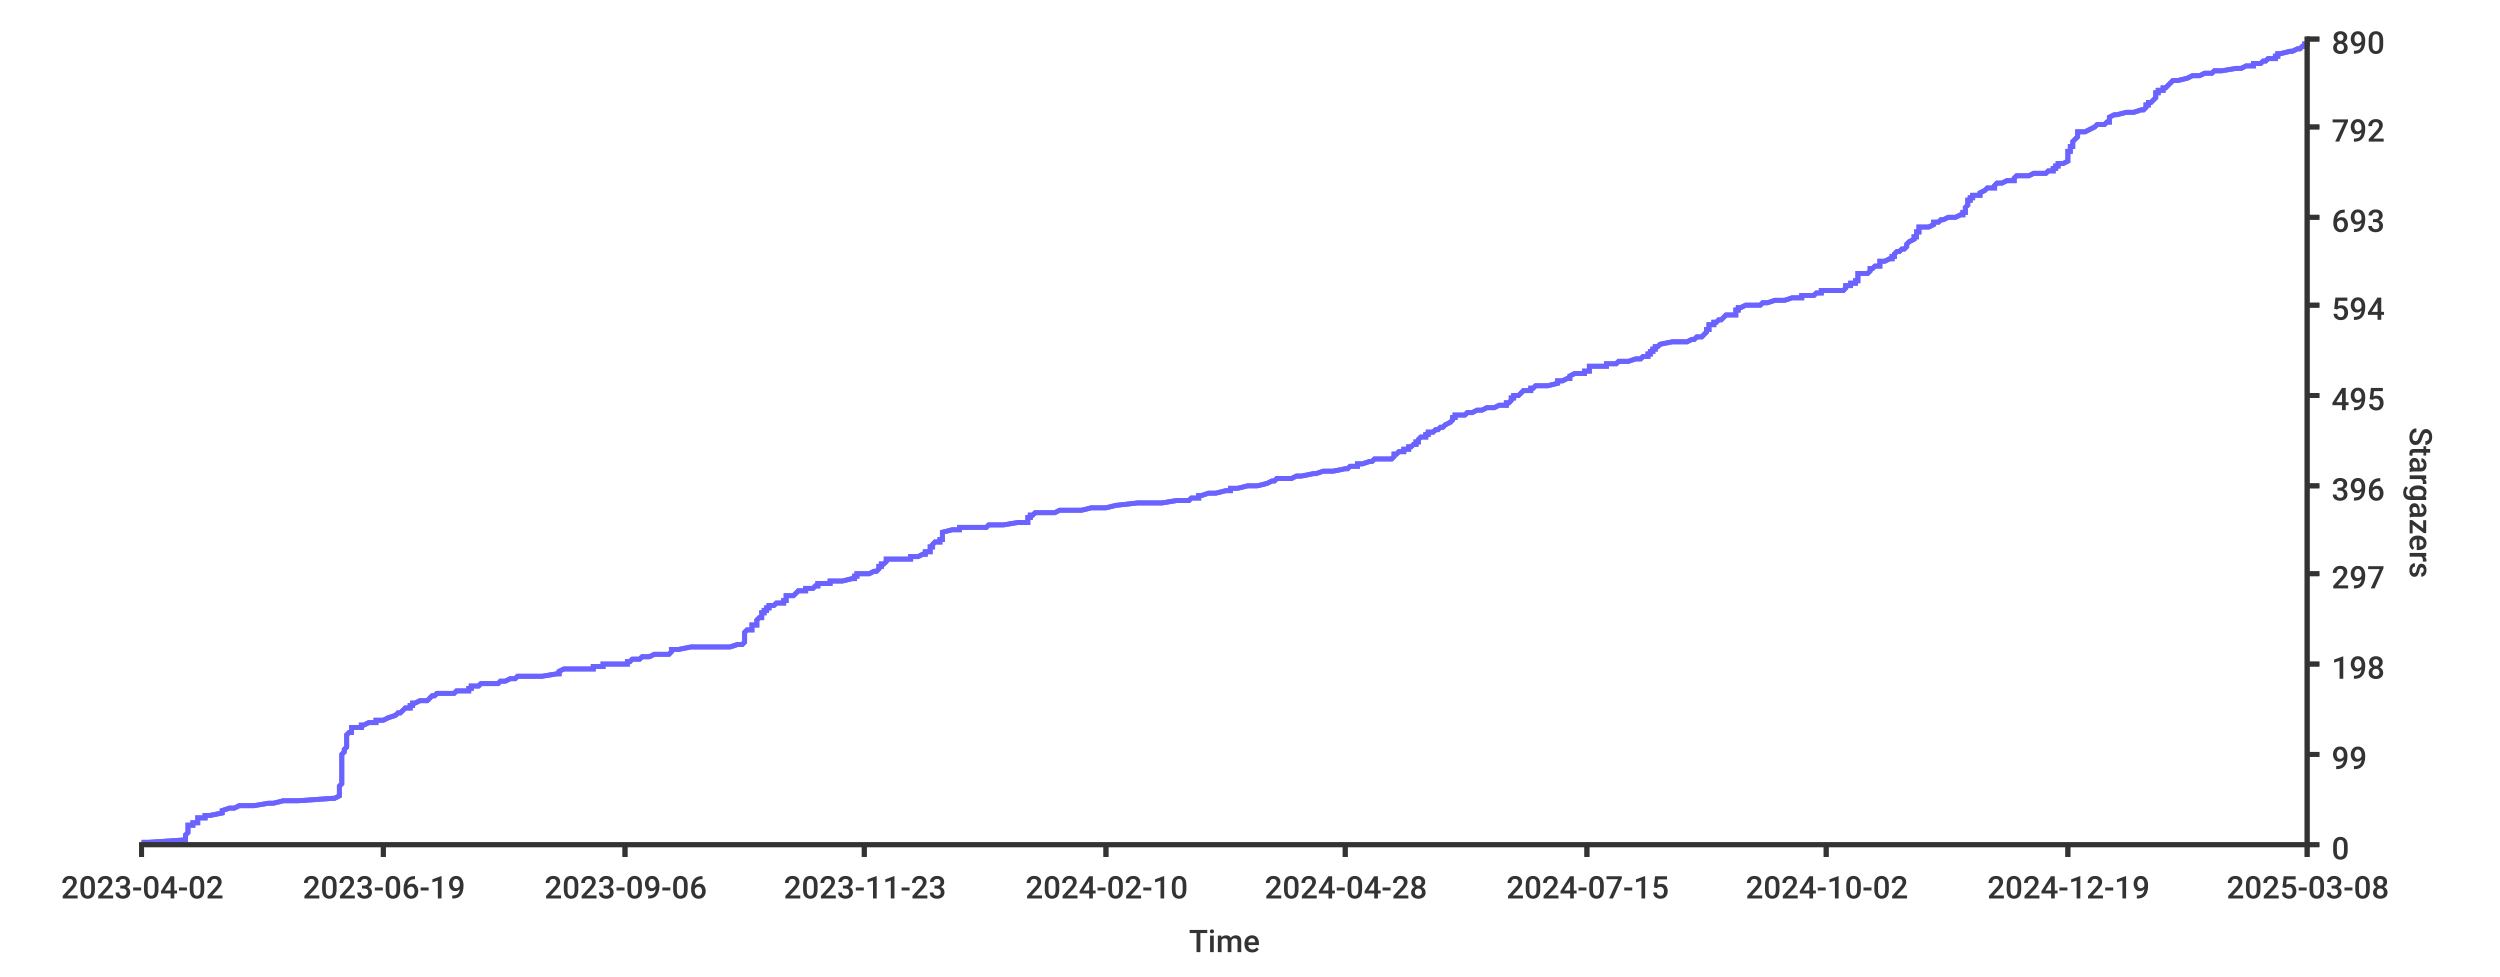
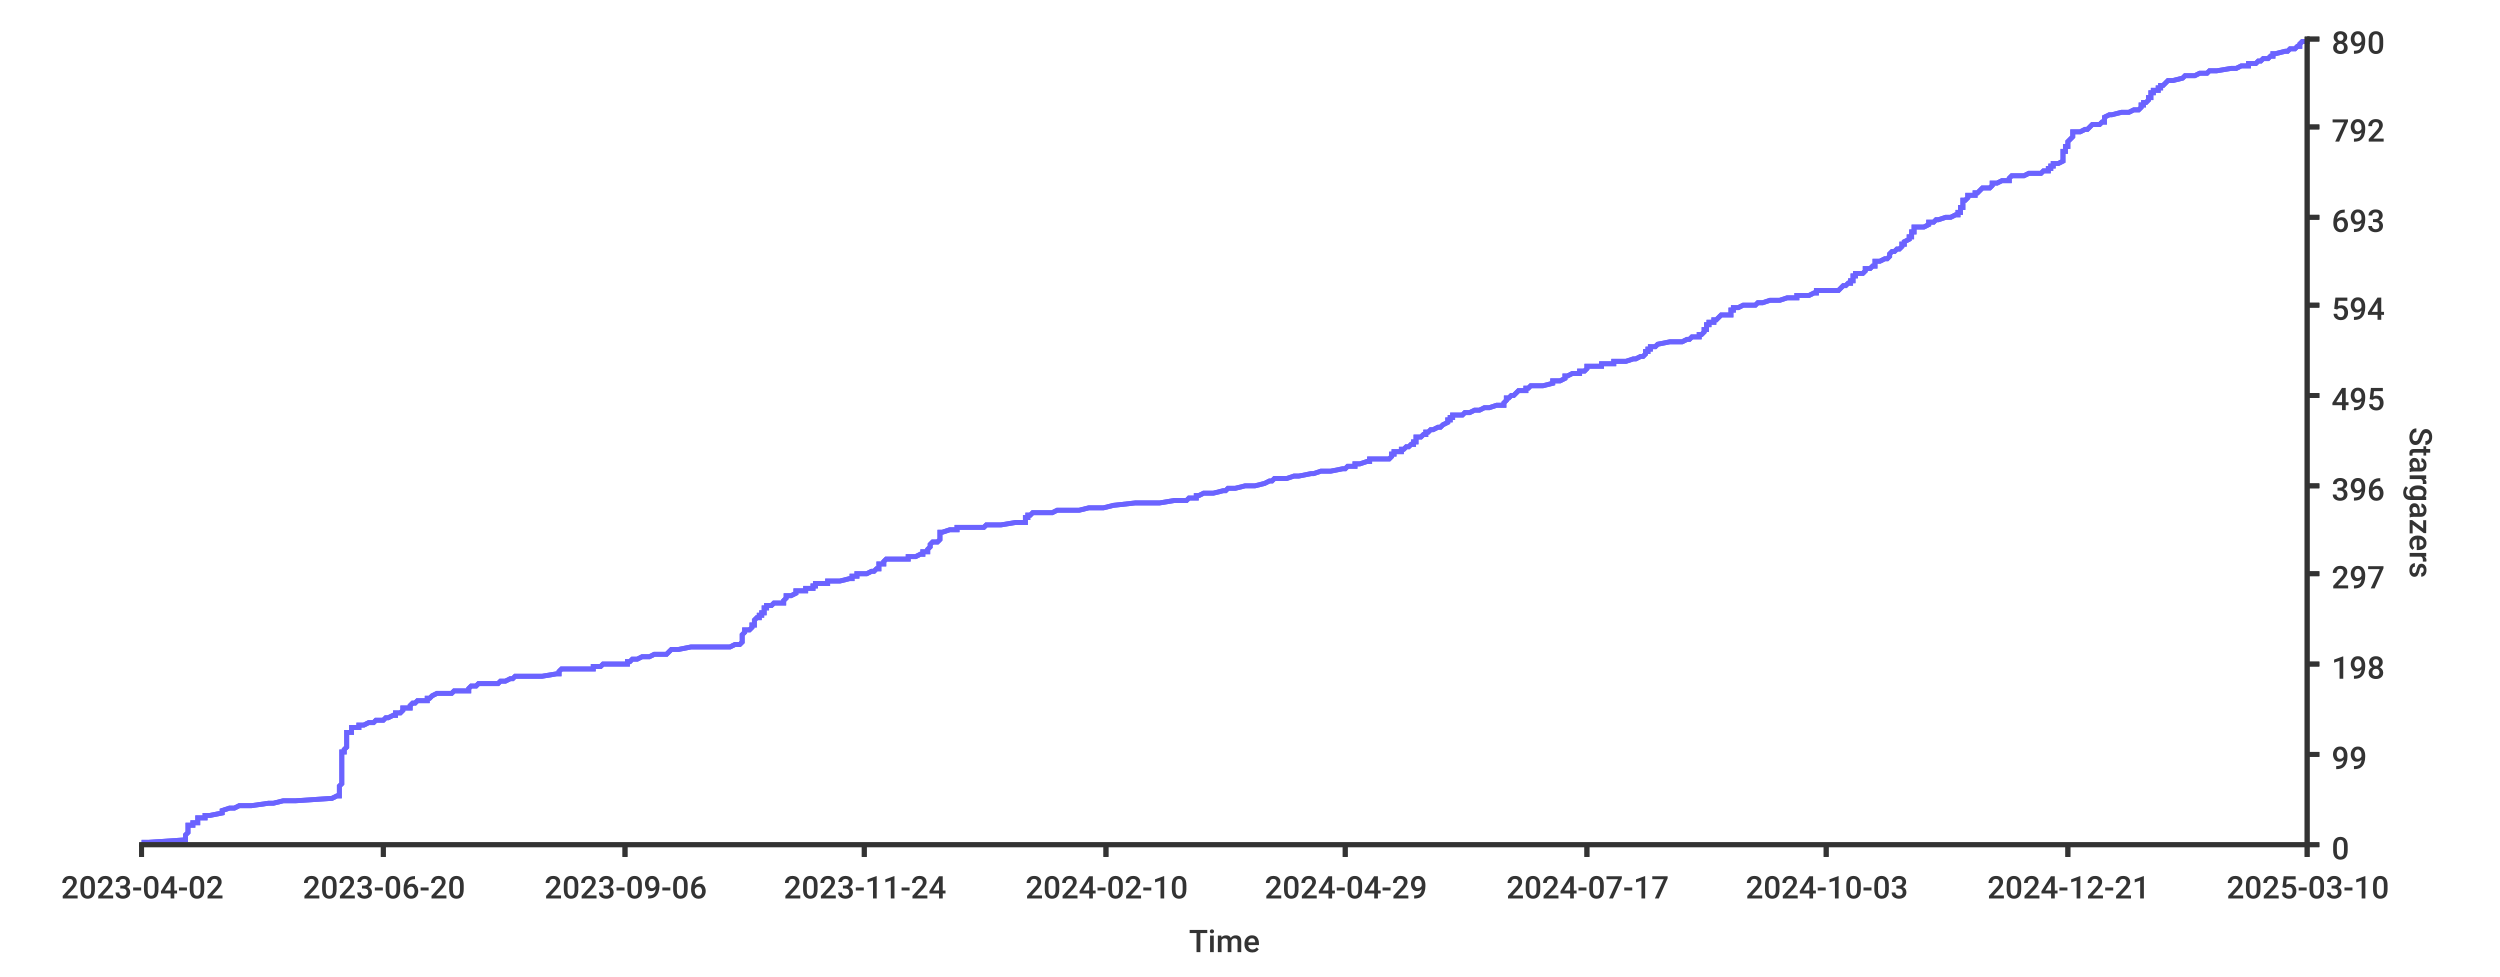
<svg xmlns="http://www.w3.org/2000/svg" width="1024px" height="400px">
  <style type="text/css">
path { fill: none; stroke: rgb(51,51,51); }
path.series { stroke: #6b63ff; }
rect.background { fill: rgb(255,255,255); stroke: none; }

text {
	stroke-width: 0;
	stroke: none;
	fill: rgba(51,51,51,1.0);
	font-size: 12.8px;
	font-family: 'Roboto Medium', sans-serif;
}
</style>
  <rect height="400px" class="background" rx="8" x="0" y="0" width="1024px" />
-   <rect x="0" y="0" width="1024px" height="400px" class="background" rx="8" />
-   <path class="series" d="M 58 345 L 61 345 L 76 344 L 76 344 L 76 344 L 76 343 L 76 343 L 76 343 L 76 342 L 76 342 L 77 341 L 77 341 L 77 341 L 77 340 L 77 340 L 77 340 L 77 339 L 77 339 L 77 338 L 78 338 L 79 338 L 79 337 L 80 337 L 81 337 L 81 336 L 81 336 L 81 335 L 82 335 L 84 335 L 84 334 L 85 334 L 86 334 L 91 333 L 91 333 L 91 333 L 91 332 L 91 332 L 94 331 L 95 331 L 96 331 L 98 330 L 102 330 L 104 330 L 110 329 L 112 329 L 116 328 L 120 328 L 122 328 L 136 327 L 137 327 L 137 327 L 139 326 L 139 326 L 139 325 L 139 325 L 139 325 L 139 324 L 139 324 L 139 324 L 139 323 L 139 323 L 139 323 L 139 322 L 139 322 L 140 321 L 140 321 L 140 321 L 140 320 L 140 320 L 140 320 L 140 319 L 140 319 L 140 318 L 140 318 L 140 318 L 140 317 L 140 317 L 140 317 L 140 316 L 140 316 L 140 315 L 140 315 L 140 315 L 140 314 L 140 314 L 140 314 L 140 313 L 140 313 L 140 313 L 140 312 L 140 312 L 140 311 L 140 311 L 140 311 L 140 310 L 140 310 L 140 310 L 140 309 L 140 309 L 141 308 L 141 308 L 141 308 L 141 307 L 141 307 L 141 307 L 142 306 L 142 306 L 142 305 L 142 305 L 142 305 L 142 304 L 142 304 L 142 304 L 142 303 L 142 303 L 142 302 L 142 302 L 142 302 L 142 301 L 142 301 L 142 301 L 143 300 L 143 300 L 144 300 L 144 299 L 144 299 L 144 298 L 147 298 L 148 298 L 148 297 L 149 297 L 149 297 L 151 296 L 154 296 L 154 295 L 156 295 L 157 295 L 159 294 L 159 294 L 159 294 L 162 293 L 162 293 L 163 292 L 164 292 L 164 292 L 165 291 L 165 291 L 165 291 L 166 290 L 167 290 L 168 290 L 168 289 L 169 289 L 169 288 L 169 288 L 170 288 L 172 287 L 173 287 L 175 287 L 176 286 L 176 286 L 177 285 L 177 285 L 178 285 L 179 284 L 185 284 L 186 284 L 187 283 L 192 283 L 192 282 L 192 282 L 193 282 L 193 281 L 194 281 L 196 281 L 197 280 L 197 280 L 204 280 L 205 279 L 207 279 L 209 278 L 211 278 L 211 278 L 212 277 L 217 277 L 222 277 L 228 276 L 229 276 L 229 275 L 229 275 L 229 275 L 231 274 L 239 274 L 243 274 L 243 273 L 247 273 L 247 272 L 248 272 L 257 272 L 257 271 L 258 271 L 258 271 L 259 270 L 262 270 L 263 269 L 265 269 L 266 269 L 268 268 L 274 268 L 274 268 L 275 267 L 275 267 L 275 267 L 275 266 L 278 266 L 283 265 L 295 265 L 299 265 L 302 264 L 302 264 L 304 264 L 305 263 L 305 263 L 305 262 L 305 262 L 305 262 L 305 261 L 305 261 L 305 261 L 305 260 L 305 260 L 305 259 L 305 259 L 305 259 L 306 258 L 306 258 L 308 258 L 308 257 L 308 257 L 308 257 L 308 256 L 310 256 L 310 255 L 310 255 L 310 255 L 310 254 L 310 254 L 310 254 L 311 253 L 312 253 L 312 252 L 312 252 L 312 252 L 312 251 L 312 251 L 313 251 L 313 250 L 314 250 L 314 249 L 314 249 L 315 249 L 315 248 L 316 248 L 317 248 L 318 247 L 319 247 L 321 247 L 321 246 L 322 246 L 322 245 L 322 245 L 322 245 L 322 244 L 324 244 L 325 244 L 326 243 L 326 243 L 327 242 L 329 242 L 330 242 L 330 241 L 333 241 L 333 241 L 334 240 L 335 240 L 335 239 L 339 239 L 340 239 L 340 238 L 343 238 L 345 238 L 349 237 L 350 237 L 350 236 L 351 236 L 351 236 L 351 235 L 354 235 L 356 235 L 358 234 L 358 234 L 359 234 L 360 233 L 360 233 L 360 232 L 360 232 L 361 232 L 361 231 L 361 231 L 362 231 L 363 230 L 363 230 L 363 229 L 368 229 L 373 229 L 373 228 L 373 228 L 376 228 L 378 227 L 379 227 L 379 226 L 380 226 L 381 226 L 381 225 L 381 225 L 381 225 L 381 224 L 382 224 L 382 224 L 382 223 L 382 223 L 383 222 L 385 222 L 385 222 L 385 221 L 386 221 L 386 221 L 386 220 L 386 220 L 386 219 L 386 219 L 386 219 L 386 218 L 386 218 L 386 218 L 390 217 L 393 217 L 393 216 L 394 216 L 404 216 L 405 215 L 408 215 L 411 215 L 417 214 L 419 214 L 421 214 L 421 213 L 421 213 L 421 212 L 422 212 L 422 212 L 422 211 L 422 211 L 423 211 L 424 210 L 432 210 L 434 209 L 437 209 L 443 209 L 447 208 L 450 208 L 453 208 L 457 207 L 457 207 L 466 206 L 475 206 L 476 206 L 482 205 L 482 205 L 487 205 L 488 204 L 491 204 L 491 203 L 492 203 L 492 203 L 495 202 L 496 202 L 498 202 L 502 201 L 503 201 L 504 201 L 504 200 L 507 200 L 511 199 L 511 199 L 515 199 L 519 198 L 519 198 L 519 198 L 521 197 L 522 197 L 523 196 L 526 196 L 529 196 L 531 195 L 533 195 L 533 195 L 538 194 L 539 194 L 542 193 L 546 193 L 546 193 L 551 192 L 552 192 L 552 192 L 553 191 L 554 191 L 556 191 L 556 190 L 558 190 L 561 189 L 562 189 L 562 189 L 563 188 L 570 188 L 570 188 L 571 187 L 571 187 L 571 186 L 572 186 L 572 186 L 573 185 L 573 185 L 575 185 L 575 184 L 577 184 L 577 183 L 578 183 L 578 183 L 579 182 L 579 182 L 580 182 L 580 181 L 580 181 L 581 181 L 581 180 L 581 180 L 582 179 L 582 179 L 584 179 L 584 178 L 584 178 L 585 178 L 585 177 L 587 177 L 588 176 L 588 176 L 589 176 L 590 175 L 591 175 L 591 175 L 592 174 L 592 174 L 594 173 L 594 173 L 594 173 L 595 172 L 595 172 L 595 172 L 595 171 L 596 171 L 596 170 L 597 170 L 600 170 L 601 169 L 603 169 L 603 169 L 605 168 L 607 168 L 607 168 L 609 167 L 612 167 L 614 166 L 617 166 L 617 166 L 617 165 L 618 165 L 618 165 L 619 164 L 619 164 L 619 163 L 620 163 L 620 163 L 620 162 L 620 162 L 622 162 L 623 161 L 623 161 L 624 160 L 624 160 L 627 160 L 627 159 L 627 159 L 628 159 L 629 158 L 631 158 L 634 158 L 638 157 L 638 157 L 638 156 L 638 156 L 640 156 L 642 155 L 643 155 L 643 155 L 643 154 L 643 154 L 645 153 L 648 153 L 649 153 L 649 152 L 649 152 L 651 152 L 651 151 L 651 151 L 651 150 L 654 150 L 658 150 L 658 149 L 662 149 L 662 149 L 663 148 L 666 148 L 667 148 L 670 147 L 672 147 L 673 146 L 675 146 L 675 146 L 675 145 L 675 145 L 676 145 L 676 144 L 677 144 L 677 143 L 677 143 L 678 143 L 678 142 L 678 142 L 679 142 L 680 141 L 680 141 L 685 140 L 686 140 L 691 140 L 693 139 L 693 139 L 694 139 L 695 138 L 697 138 L 698 137 L 698 137 L 698 137 L 699 136 L 699 136 L 699 136 L 699 135 L 699 135 L 700 135 L 700 134 L 700 134 L 700 133 L 701 133 L 702 133 L 702 132 L 703 132 L 703 132 L 704 131 L 705 131 L 706 130 L 706 130 L 706 130 L 707 129 L 708 129 L 711 129 L 711 128 L 711 128 L 711 127 L 711 127 L 712 127 L 712 126 L 712 126 L 713 126 L 715 125 L 718 125 L 721 125 L 722 124 L 724 124 L 727 123 L 731 123 L 731 123 L 734 122 L 738 122 L 738 122 L 738 121 L 743 121 L 744 120 L 745 120 L 746 120 L 746 119 L 754 119 L 755 119 L 756 118 L 756 118 L 756 117 L 757 117 L 758 117 L 758 116 L 759 116 L 760 116 L 760 115 L 760 115 L 761 115 L 761 114 L 761 114 L 761 113 L 761 113 L 761 113 L 761 112 L 763 112 L 765 112 L 766 111 L 766 111 L 766 110 L 767 110 L 767 110 L 768 109 L 769 109 L 770 109 L 770 108 L 770 108 L 770 107 L 772 107 L 772 107 L 774 106 L 774 106 L 775 106 L 775 105 L 776 105 L 776 104 L 776 104 L 776 104 L 777 103 L 777 103 L 778 103 L 779 102 L 779 102 L 780 102 L 781 101 L 781 101 L 781 100 L 781 100 L 781 100 L 782 99 L 782 99 L 782 99 L 784 98 L 784 98 L 784 97 L 784 97 L 785 97 L 785 96 L 785 96 L 785 96 L 785 95 L 786 95 L 786 94 L 786 94 L 786 94 L 786 93 L 789 93 L 790 93 L 792 92 L 792 92 L 792 92 L 792 91 L 794 91 L 795 90 L 795 90 L 796 90 L 798 89 L 801 89 L 801 89 L 803 88 L 804 88 L 804 87 L 805 87 L 805 87 L 805 86 L 805 86 L 805 86 L 805 85 L 805 85 L 806 84 L 806 84 L 806 84 L 806 83 L 806 83 L 806 83 L 806 82 L 807 82 L 807 82 L 807 81 L 808 81 L 808 80 L 809 80 L 811 80 L 811 79 L 811 79 L 811 79 L 813 78 L 813 78 L 814 77 L 816 77 L 817 77 L 817 76 L 817 76 L 817 76 L 818 75 L 820 75 L 822 74 L 823 74 L 825 74 L 825 73 L 825 73 L 825 73 L 826 72 L 831 72 L 833 71 L 836 71 L 838 71 L 839 70 L 840 70 L 841 70 L 841 69 L 842 69 L 842 69 L 842 68 L 843 68 L 843 67 L 844 67 L 845 67 L 847 66 L 847 66 L 847 66 L 847 65 L 847 65 L 847 64 L 847 64 L 847 64 L 847 63 L 847 63 L 847 63 L 847 62 L 848 62 L 848 61 L 848 61 L 848 61 L 848 60 L 849 60 L 849 60 L 849 59 L 849 59 L 849 59 L 849 58 L 849 58 L 850 57 L 850 57 L 850 57 L 851 56 L 851 56 L 851 56 L 851 55 L 851 55 L 851 54 L 853 54 L 854 54 L 856 53 L 856 53 L 856 53 L 858 52 L 858 52 L 859 51 L 859 51 L 862 51 L 863 50 L 864 50 L 864 50 L 864 49 L 864 49 L 864 49 L 864 48 L 864 48 L 866 47 L 866 47 L 867 47 L 871 46 L 872 46 L 874 46 L 877 45 L 878 45 L 879 44 L 879 44 L 879 44 L 879 43 L 879 43 L 880 43 L 880 42 L 881 42 L 882 41 L 882 41 L 882 41 L 883 40 L 883 40 L 883 40 L 883 39 L 883 39 L 883 38 L 884 38 L 884 38 L 884 37 L 886 37 L 886 37 L 886 36 L 887 36 L 887 36 L 888 35 L 888 35 L 889 34 L 889 34 L 889 34 L 890 33 L 890 33 L 892 33 L 896 32 L 896 32 L 898 31 L 901 31 L 901 31 L 903 30 L 906 30 L 906 30 L 907 29 L 910 29 L 916 28 L 917 28 L 918 28 L 920 27 L 923 27 L 923 27 L 923 26 L 925 26 L 926 26 L 927 25 L 928 25 L 929 24 L 931 24 L 932 24 L 932 23 L 932 23 L 933 23 L 933 22 L 934 22 L 938 21 L 938 21 L 939 21 L 941 20 L 941 20 L 942 20 L 943 19 L 944 19 L 944 18 L 944 18 L 945 18 L 945 17" stroke-width="2" />
-   <path d="M 58 345 L 61 345 L 76 344 L 76 344 L 76 344 L 76 343 L 76 343 L 76 343 L 76 342 L 76 342 L 77 341 L 77 341 L 77 341 L 77 340 L 77 340 L 77 340 L 77 339 L 77 339 L 77 338 L 78 338 L 79 338 L 79 337 L 80 337 L 81 337 L 81 336 L 81 336 L 81 335 L 82 335 L 84 335 L 84 334 L 85 334 L 86 334 L 91 333 L 91 333 L 91 333 L 91 332 L 91 332 L 94 331 L 95 331 L 96 331 L 98 330 L 102 330 L 104 330 L 110 329 L 112 329 L 116 328 L 120 328 L 122 328 L 136 327 L 137 327 L 137 327 L 139 326 L 139 326 L 139 325 L 139 325 L 139 325 L 139 324 L 139 324 L 139 324 L 139 323 L 139 323 L 139 323 L 139 322 L 139 322 L 140 321 L 140 321 L 140 321 L 140 320 L 140 320 L 140 320 L 140 319 L 140 319 L 140 318 L 140 318 L 140 318 L 140 317 L 140 317 L 140 317 L 140 316 L 140 316 L 140 315 L 140 315 L 140 315 L 140 314 L 140 314 L 140 314 L 140 313 L 140 313 L 140 313 L 140 312 L 140 312 L 140 311 L 140 311 L 140 311 L 140 310 L 140 310 L 140 310 L 140 309 L 140 309 L 141 308 L 141 308 L 141 308 L 141 307 L 141 307 L 141 307 L 142 306 L 142 306 L 142 305 L 142 305 L 142 305 L 142 304 L 142 304 L 142 304 L 142 303 L 142 303 L 142 302 L 142 302 L 142 302 L 142 301 L 142 301 L 142 301 L 143 300 L 143 300 L 144 300 L 144 299 L 144 299 L 144 298 L 147 298 L 148 298 L 148 297 L 149 297 L 149 297 L 151 296 L 154 296 L 154 295 L 156 295 L 157 295 L 159 294 L 159 294 L 159 294 L 162 293 L 162 293 L 163 292 L 164 292 L 164 292 L 165 291 L 165 291 L 165 291 L 166 290 L 167 290 L 168 290 L 168 289 L 169 289 L 169 288 L 169 288 L 170 288 L 172 287 L 173 287 L 175 287 L 176 286 L 176 286 L 177 285 L 177 285 L 178 285 L 179 284 L 185 284 L 186 284 L 187 283 L 192 283 L 192 282 L 192 282 L 193 282 L 193 281 L 194 281 L 196 281 L 197 280 L 197 280 L 204 280 L 205 279 L 207 279 L 209 278 L 211 278 L 211 278 L 212 277 L 217 277 L 222 277 L 228 276 L 229 276 L 229 275 L 229 275 L 229 275 L 231 274 L 239 274 L 243 274 L 243 273 L 247 273 L 247 272 L 248 272 L 257 272 L 257 271 L 258 271 L 258 271 L 259 270 L 262 270 L 263 269 L 265 269 L 266 269 L 268 268 L 274 268 L 274 268 L 275 267 L 275 267 L 275 267 L 275 266 L 278 266 L 283 265 L 295 265 L 299 265 L 302 264 L 302 264 L 304 264 L 305 263 L 305 263 L 305 262 L 305 262 L 305 262 L 305 261 L 305 261 L 305 261 L 305 260 L 305 260 L 305 259 L 305 259 L 305 259 L 306 258 L 306 258 L 308 258 L 308 257 L 308 257 L 308 257 L 308 256 L 310 256 L 310 255 L 310 255 L 310 255 L 310 254 L 310 254 L 310 254 L 311 253 L 312 253 L 312 252 L 312 252 L 312 252 L 312 251 L 312 251 L 313 251 L 313 250 L 314 250 L 314 249 L 314 249 L 315 249 L 315 248 L 316 248 L 317 248 L 318 247 L 319 247 L 321 247 L 321 246 L 322 246 L 322 245 L 322 245 L 322 245 L 322 244 L 324 244 L 325 244 L 326 243 L 326 243 L 327 242 L 329 242 L 330 242 L 330 241 L 333 241 L 333 241 L 334 240 L 335 240 L 335 239 L 339 239 L 340 239 L 340 238 L 343 238 L 345 238 L 349 237 L 350 237 L 350 236 L 351 236 L 351 236 L 351 235 L 354 235 L 356 235 L 358 234 L 358 234 L 359 234 L 360 233 L 360 233 L 360 232 L 360 232 L 361 232 L 361 231 L 361 231 L 362 231 L 363 230 L 363 230 L 363 229 L 368 229 L 373 229 L 373 228 L 373 228 L 376 228 L 378 227 L 379 227 L 379 226 L 380 226 L 381 226 L 381 225 L 381 225 L 381 225 L 381 224 L 382 224 L 382 224 L 382 223 L 382 223 L 383 222 L 385 222 L 385 222 L 385 221 L 386 221 L 386 221 L 386 220 L 386 220 L 386 219 L 386 219 L 386 219 L 386 218 L 386 218 L 386 218 L 390 217 L 393 217 L 393 216 L 394 216 L 404 216 L 405 215 L 408 215 L 411 215 L 417 214 L 419 214 L 421 214 L 421 213 L 421 213 L 421 212 L 422 212 L 422 212 L 422 211 L 422 211 L 423 211 L 424 210 L 432 210 L 434 209 L 437 209 L 443 209 L 447 208 L 450 208 L 453 208 L 457 207 L 457 207 L 466 206 L 475 206 L 476 206 L 482 205 L 482 205 L 487 205 L 488 204 L 491 204 L 491 203 L 492 203 L 492 203 L 495 202 L 496 202 L 498 202 L 502 201 L 503 201 L 504 201 L 504 200 L 507 200 L 511 199 L 511 199 L 515 199 L 519 198 L 519 198 L 519 198 L 521 197 L 522 197 L 523 196 L 526 196 L 529 196 L 531 195 L 533 195 L 533 195 L 538 194 L 539 194 L 542 193 L 546 193 L 546 193 L 551 192 L 552 192 L 552 192 L 553 191 L 554 191 L 556 191 L 556 190 L 558 190 L 561 189 L 562 189 L 562 189 L 563 188 L 570 188 L 570 188 L 571 187 L 571 187 L 571 186 L 572 186 L 572 186 L 573 185 L 573 185 L 575 185 L 575 184 L 577 184 L 577 183 L 578 183 L 578 183 L 579 182 L 579 182 L 580 182 L 580 181 L 580 181 L 581 181 L 581 180 L 581 180 L 582 179 L 582 179 L 584 179 L 584 178 L 584 178 L 585 178 L 585 177 L 587 177 L 588 176 L 588 176 L 589 176 L 590 175 L 591 175 L 591 175 L 592 174 L 592 174 L 594 173 L 594 173 L 594 173 L 595 172 L 595 172 L 595 172 L 595 171 L 596 171 L 596 170 L 597 170 L 600 170 L 601 169 L 603 169 L 603 169 L 605 168 L 607 168 L 607 168 L 609 167 L 612 167 L 614 166 L 617 166 L 617 166 L 617 165 L 618 165 L 618 165 L 619 164 L 619 164 L 619 163 L 620 163 L 620 163 L 620 162 L 620 162 L 622 162 L 623 161 L 623 161 L 624 160 L 624 160 L 627 160 L 627 159 L 627 159 L 628 159 L 629 158 L 631 158 L 634 158 L 638 157 L 638 157 L 638 156 L 638 156 L 640 156 L 642 155 L 643 155 L 643 155 L 643 154 L 643 154 L 645 153 L 648 153 L 649 153 L 649 152 L 649 152 L 651 152 L 651 151 L 651 151 L 651 150 L 654 150 L 658 150 L 658 149 L 662 149 L 662 149 L 663 148 L 666 148 L 667 148 L 670 147 L 672 147 L 673 146 L 675 146 L 675 146 L 675 145 L 675 145 L 676 145 L 676 144 L 677 144 L 677 143 L 677 143 L 678 143 L 678 142 L 678 142 L 679 142 L 680 141 L 680 141 L 685 140 L 686 140 L 691 140 L 693 139 L 693 139 L 694 139 L 695 138 L 697 138 L 698 137 L 698 137 L 698 137 L 699 136 L 699 136 L 699 136 L 699 135 L 699 135 L 700 135 L 700 134 L 700 134 L 700 133 L 701 133 L 702 133 L 702 132 L 703 132 L 703 132 L 704 131 L 705 131 L 706 130 L 706 130 L 706 130 L 707 129 L 708 129 L 711 129 L 711 128 L 711 128 L 711 127 L 711 127 L 712 127 L 712 126 L 712 126 L 713 126 L 715 125 L 718 125 L 721 125 L 722 124 L 724 124 L 727 123 L 731 123 L 731 123 L 734 122 L 738 122 L 738 122 L 738 121 L 743 121 L 744 120 L 745 120 L 746 120 L 746 119 L 754 119 L 755 119 L 756 118 L 756 118 L 756 117 L 757 117 L 758 117 L 758 116 L 759 116 L 760 116 L 760 115 L 760 115 L 761 115 L 761 114 L 761 114 L 761 113 L 761 113 L 761 113 L 761 112 L 763 112 L 765 112 L 766 111 L 766 111 L 766 110 L 767 110 L 767 110 L 768 109 L 769 109 L 770 109 L 770 108 L 770 108 L 770 107 L 772 107 L 772 107 L 774 106 L 774 106 L 775 106 L 775 105 L 776 105 L 776 104 L 776 104 L 776 104 L 777 103 L 777 103 L 778 103 L 779 102 L 779 102 L 780 102 L 781 101 L 781 101 L 781 100 L 781 100 L 781 100 L 782 99 L 782 99 L 782 99 L 784 98 L 784 98 L 784 97 L 784 97 L 785 97 L 785 96 L 785 96 L 785 96 L 785 95 L 786 95 L 786 94 L 786 94 L 786 94 L 786 93 L 789 93 L 790 93 L 792 92 L 792 92 L 792 92 L 792 91 L 794 91 L 795 90 L 795 90 L 796 90 L 798 89 L 801 89 L 801 89 L 803 88 L 804 88 L 804 87 L 805 87 L 805 87 L 805 86 L 805 86 L 805 86 L 805 85 L 805 85 L 806 84 L 806 84 L 806 84 L 806 83 L 806 83 L 806 83 L 806 82 L 807 82 L 807 82 L 807 81 L 808 81 L 808 80 L 809 80 L 811 80 L 811 79 L 811 79 L 811 79 L 813 78 L 813 78 L 814 77 L 816 77 L 817 77 L 817 76 L 817 76 L 817 76 L 818 75 L 820 75 L 822 74 L 823 74 L 825 74 L 825 73 L 825 73 L 825 73 L 826 72 L 831 72 L 833 71 L 836 71 L 838 71 L 839 70 L 840 70 L 841 70 L 841 69 L 842 69 L 842 69 L 842 68 L 843 68 L 843 67 L 844 67 L 845 67 L 847 66 L 847 66 L 847 66 L 847 65 L 847 65 L 847 64 L 847 64 L 847 64 L 847 63 L 847 63 L 847 63 L 847 62 L 848 62 L 848 61 L 848 61 L 848 61 L 848 60 L 849 60 L 849 60 L 849 59 L 849 59 L 849 59 L 849 58 L 849 58 L 850 57 L 850 57 L 850 57 L 851 56 L 851 56 L 851 56 L 851 55 L 851 55 L 851 54 L 853 54 L 854 54 L 856 53 L 856 53 L 856 53 L 858 52 L 858 52 L 859 51 L 859 51 L 862 51 L 863 50 L 864 50 L 864 50 L 864 49 L 864 49 L 864 49 L 864 48 L 864 48 L 866 47 L 866 47 L 867 47 L 871 46 L 872 46 L 874 46 L 877 45 L 878 45 L 879 44 L 879 44 L 879 44 L 879 43 L 879 43 L 880 43 L 880 42 L 881 42 L 882 41 L 882 41 L 882 41 L 883 40 L 883 40 L 883 40 L 883 39 L 883 39 L 883 38 L 884 38 L 884 38 L 884 37 L 886 37 L 886 37 L 886 36 L 887 36 L 887 36 L 888 35 L 888 35 L 889 34 L 889 34 L 889 34 L 890 33 L 890 33 L 892 33 L 896 32 L 896 32 L 898 31 L 901 31 L 901 31 L 903 30 L 906 30 L 906 30 L 907 29 L 910 29 L 916 28 L 917 28 L 918 28 L 920 27 L 923 27 L 923 27 L 923 26 L 925 26 L 926 26 L 927 25 L 928 25 L 929 24 L 931 24 L 932 24 L 932 23 L 932 23 L 933 23 L 933 22 L 934 22 L 938 21 L 938 21 L 939 21 L 941 20 L 941 20 L 942 20 L 943 19 L 944 19 L 944 18 L 944 18 L 945 18 L 945 17" stroke-width="2" class="series" />
+   <rect width="1024px" height="400px" class="background" rx="8" x="0" y="0" />
+   <path stroke-width="2" class="series" d="M 58 345 L 61 345 L 76 344 L 76 344 L 76 344 L 76 343 L 76 343 L 76 343 L 76 342 L 76 342 L 77 341 L 77 341 L 77 341 L 77 340 L 77 340 L 77 340 L 77 339 L 77 339 L 77 338 L 78 338 L 79 338 L 79 337 L 80 337 L 81 337 L 81 336 L 81 336 L 81 335 L 82 335 L 84 335 L 84 334 L 85 334 L 86 334 L 91 333 L 91 333 L 91 333 L 91 332 L 91 332 L 94 331 L 95 331 L 96 331 L 98 330 L 102 330 L 103 330 L 110 329 L 112 329 L 116 328 L 120 328 L 121 328 L 136 327 L 136 327 L 136 327 L 138 326 L 139 326 L 139 325 L 139 325 L 139 325 L 139 324 L 139 324 L 139 324 L 139 323 L 139 323 L 139 323 L 139 322 L 139 322 L 140 321 L 140 321 L 140 321 L 140 320 L 140 320 L 140 320 L 140 319 L 140 319 L 140 318 L 140 318 L 140 318 L 140 317 L 140 317 L 140 317 L 140 316 L 140 316 L 140 315 L 140 315 L 140 315 L 140 314 L 140 314 L 140 314 L 140 313 L 140 313 L 140 313 L 140 312 L 140 312 L 140 311 L 140 311 L 140 311 L 140 310 L 140 310 L 140 310 L 140 309 L 140 309 L 140 308 L 141 308 L 141 308 L 141 307 L 141 307 L 141 307 L 142 306 L 142 306 L 142 305 L 142 305 L 142 305 L 142 304 L 142 304 L 142 304 L 142 303 L 142 303 L 142 302 L 142 302 L 142 302 L 142 301 L 142 301 L 142 301 L 142 300 L 143 300 L 144 300 L 144 299 L 144 299 L 144 298 L 147 298 L 147 298 L 147 297 L 149 297 L 149 297 L 151 296 L 153 296 L 154 295 L 156 295 L 157 295 L 158 294 L 159 294 L 159 294 L 161 293 L 162 293 L 162 292 L 163 292 L 164 292 L 165 291 L 165 291 L 165 291 L 165 290 L 167 290 L 168 290 L 168 289 L 168 289 L 169 288 L 169 288 L 170 288 L 171 287 L 172 287 L 175 287 L 175 286 L 176 286 L 177 285 L 177 285 L 177 285 L 179 284 L 185 284 L 185 284 L 186 283 L 192 283 L 192 282 L 192 282 L 192 282 L 193 281 L 193 281 L 195 281 L 196 280 L 196 280 L 204 280 L 205 279 L 207 279 L 209 278 L 210 278 L 210 278 L 211 277 L 216 277 L 222 277 L 228 276 L 229 276 L 229 275 L 229 275 L 229 275 L 230 274 L 239 274 L 243 274 L 243 273 L 246 273 L 247 272 L 247 272 L 257 272 L 257 271 L 257 271 L 258 271 L 259 270 L 261 270 L 263 269 L 264 269 L 266 269 L 268 268 L 273 268 L 273 268 L 274 267 L 274 267 L 274 267 L 275 266 L 278 266 L 283 265 L 294 265 L 299 265 L 301 264 L 302 264 L 303 264 L 304 263 L 304 263 L 304 262 L 304 262 L 304 262 L 304 261 L 304 261 L 304 261 L 304 260 L 304 260 L 305 259 L 305 259 L 305 259 L 305 258 L 305 258 L 307 258 L 308 257 L 308 257 L 308 257 L 308 256 L 309 256 L 309 255 L 309 255 L 309 255 L 309 254 L 309 254 L 309 254 L 310 253 L 311 253 L 311 252 L 312 252 L 312 252 L 312 251 L 312 251 L 313 251 L 313 250 L 313 250 L 313 249 L 314 249 L 314 249 L 314 248 L 315 248 L 316 248 L 317 247 L 318 247 L 321 247 L 321 246 L 321 246 L 322 245 L 322 245 L 322 245 L 322 244 L 323 244 L 324 244 L 326 243 L 326 243 L 326 242 L 328 242 L 330 242 L 330 241 L 332 241 L 333 241 L 333 240 L 334 240 L 334 239 L 338 239 L 339 239 L 339 238 L 343 238 L 344 238 L 348 237 L 349 237 L 349 236 L 350 236 L 351 236 L 351 235 L 353 235 L 355 235 L 357 234 L 357 234 L 358 234 L 359 233 L 360 233 L 360 232 L 360 232 L 360 232 L 360 231 L 361 231 L 362 231 L 362 230 L 362 230 L 363 229 L 367 229 L 372 229 L 372 228 L 372 228 L 375 228 L 377 227 L 378 227 L 378 226 L 379 226 L 380 226 L 380 225 L 380 225 L 380 225 L 381 224 L 381 224 L 381 224 L 381 223 L 381 223 L 382 222 L 384 222 L 384 222 L 385 221 L 385 221 L 385 221 L 385 220 L 385 220 L 385 219 L 385 219 L 385 219 L 385 218 L 386 218 L 386 218 L 389 217 L 392 217 L 392 216 L 393 216 L 403 216 L 404 215 L 407 215 L 410 215 L 416 214 L 418 214 L 420 214 L 420 213 L 420 213 L 420 212 L 421 212 L 421 212 L 421 211 L 421 211 L 422 211 L 423 210 L 431 210 L 433 209 L 436 209 L 442 209 L 446 208 L 449 208 L 452 208 L 456 207 L 456 207 L 465 206 L 474 206 L 475 206 L 481 205 L 481 205 L 486 205 L 487 204 L 490 204 L 490 203 L 491 203 L 491 203 L 493 202 L 495 202 L 497 202 L 501 201 L 501 201 L 502 201 L 503 200 L 506 200 L 510 199 L 510 199 L 514 199 L 518 198 L 518 198 L 518 198 L 520 197 L 521 197 L 522 196 L 525 196 L 527 196 L 530 195 L 532 195 L 532 195 L 537 194 L 538 194 L 541 193 L 545 193 L 545 193 L 550 192 L 551 192 L 551 192 L 552 191 L 553 191 L 555 191 L 555 190 L 557 190 L 560 189 L 561 189 L 561 189 L 561 188 L 569 188 L 569 188 L 570 187 L 570 187 L 570 186 L 571 186 L 571 186 L 571 185 L 572 185 L 574 185 L 574 184 L 575 184 L 576 183 L 577 183 L 577 183 L 578 182 L 578 182 L 579 182 L 579 181 L 579 181 L 580 181 L 580 180 L 580 180 L 580 179 L 581 179 L 582 179 L 583 178 L 583 178 L 584 178 L 584 177 L 585 177 L 586 176 L 587 176 L 587 176 L 589 175 L 590 175 L 590 175 L 591 174 L 591 174 L 593 173 L 593 173 L 593 173 L 593 172 L 594 172 L 594 172 L 594 171 L 595 171 L 595 170 L 596 170 L 599 170 L 600 169 L 601 169 L 602 169 L 604 168 L 605 168 L 606 168 L 608 167 L 610 167 L 613 166 L 615 166 L 616 166 L 616 165 L 616 165 L 616 165 L 617 164 L 617 164 L 617 163 L 618 163 L 618 163 L 619 162 L 619 162 L 620 162 L 621 161 L 621 161 L 622 160 L 622 160 L 625 160 L 625 159 L 626 159 L 626 159 L 627 158 L 630 158 L 632 158 L 636 157 L 636 157 L 636 156 L 636 156 L 639 156 L 641 155 L 641 155 L 641 155 L 641 154 L 642 154 L 644 153 L 647 153 L 647 153 L 647 152 L 647 152 L 649 152 L 650 151 L 650 151 L 650 150 L 653 150 L 656 150 L 656 149 L 660 149 L 661 149 L 661 148 L 665 148 L 666 148 L 669 147 L 670 147 L 672 146 L 673 146 L 673 146 L 674 145 L 674 145 L 674 145 L 674 144 L 675 144 L 675 143 L 675 143 L 676 143 L 676 142 L 676 142 L 678 142 L 679 141 L 679 141 L 684 140 L 684 140 L 689 140 L 691 139 L 692 139 L 692 139 L 693 138 L 696 138 L 696 137 L 697 137 L 697 137 L 698 136 L 698 136 L 698 136 L 698 135 L 698 135 L 699 135 L 699 134 L 699 134 L 699 133 L 699 133 L 700 133 L 700 132 L 702 132 L 702 132 L 702 131 L 703 131 L 704 130 L 704 130 L 704 130 L 705 129 L 706 129 L 709 129 L 709 128 L 709 128 L 709 127 L 709 127 L 710 127 L 710 126 L 711 126 L 712 126 L 714 125 L 716 125 L 719 125 L 720 124 L 722 124 L 725 123 L 729 123 L 729 123 L 732 122 L 736 122 L 736 122 L 736 121 L 741 121 L 743 120 L 743 120 L 744 120 L 744 119 L 753 119 L 753 119 L 754 118 L 754 118 L 755 117 L 755 117 L 756 117 L 757 116 L 757 116 L 758 116 L 758 115 L 758 115 L 759 115 L 759 114 L 759 114 L 759 113 L 759 113 L 760 113 L 760 112 L 762 112 L 763 112 L 764 111 L 764 111 L 764 110 L 765 110 L 766 110 L 767 109 L 767 109 L 768 109 L 768 108 L 768 108 L 768 107 L 770 107 L 770 107 L 772 106 L 772 106 L 773 106 L 774 105 L 774 105 L 774 104 L 774 104 L 774 104 L 775 103 L 776 103 L 776 103 L 777 102 L 777 102 L 778 102 L 779 101 L 779 101 L 779 100 L 779 100 L 780 100 L 780 99 L 780 99 L 780 99 L 782 98 L 782 98 L 782 97 L 783 97 L 783 97 L 783 96 L 783 96 L 783 96 L 783 95 L 784 95 L 784 94 L 784 94 L 784 94 L 784 93 L 787 93 L 788 93 L 790 92 L 790 92 L 790 92 L 790 91 L 792 91 L 793 90 L 793 90 L 794 90 L 797 89 L 799 89 L 799 89 L 801 88 L 802 88 L 802 87 L 803 87 L 803 87 L 803 86 L 803 86 L 803 86 L 803 85 L 804 85 L 804 84 L 804 84 L 804 84 L 804 83 L 804 83 L 804 83 L 804 82 L 805 82 L 805 82 L 806 81 L 806 81 L 806 80 L 807 80 L 809 80 L 809 79 L 810 79 L 810 79 L 811 78 L 811 78 L 812 77 L 814 77 L 815 77 L 816 76 L 816 76 L 816 76 L 816 75 L 818 75 L 820 74 L 821 74 L 823 74 L 823 73 L 823 73 L 823 73 L 824 72 L 829 72 L 831 71 L 834 71 L 836 71 L 837 70 L 838 70 L 839 70 L 839 69 L 840 69 L 840 69 L 840 68 L 841 68 L 841 67 L 842 67 L 843 67 L 845 66 L 845 66 L 845 66 L 845 65 L 845 65 L 845 64 L 845 64 L 845 64 L 845 63 L 845 63 L 845 63 L 845 62 L 846 62 L 846 61 L 846 61 L 846 61 L 846 60 L 847 60 L 847 60 L 847 59 L 847 59 L 847 59 L 847 58 L 847 58 L 848 57 L 848 57 L 848 57 L 849 56 L 849 56 L 849 56 L 849 55 L 849 55 L 849 54 L 851 54 L 852 54 L 854 53 L 854 53 L 855 53 L 856 52 L 856 52 L 857 51 L 857 51 L 860 51 L 861 50 L 862 50 L 862 50 L 862 49 L 862 49 L 862 49 L 862 48 L 862 48 L 864 47 L 864 47 L 865 47 L 869 46 L 870 46 L 872 46 L 874 45 L 876 45 L 877 44 L 877 44 L 877 44 L 877 43 L 877 43 L 878 43 L 878 42 L 879 42 L 880 41 L 880 41 L 880 41 L 880 40 L 881 40 L 881 40 L 881 39 L 881 39 L 881 38 L 882 38 L 882 38 L 882 37 L 884 37 L 884 37 L 884 36 L 885 36 L 885 36 L 885 35 L 886 35 L 887 34 L 887 34 L 887 34 L 888 33 L 888 33 L 890 33 L 894 32 L 894 32 L 895 31 L 899 31 L 899 31 L 901 30 L 904 30 L 904 30 L 905 29 L 908 29 L 914 28 L 914 28 L 916 28 L 918 27 L 921 27 L 921 27 L 921 26 L 923 26 L 924 26 L 925 25 L 926 25 L 927 24 L 929 24 L 929 24 L 930 23 L 930 23 L 931 23 L 931 22 L 932 22 L 936 21 L 936 21 L 937 21 L 938 20 L 939 20 L 940 20 L 941 19 L 942 19 L 942 18 L 942 18 L 942 18 L 943 17 L 945 17 L 945 17 L 945 16" />
+   <path stroke-width="2" class="series" d="M 58 345 L 61 345 L 76 344 L 76 344 L 76 344 L 76 343 L 76 343 L 76 343 L 76 342 L 76 342 L 77 341 L 77 341 L 77 341 L 77 340 L 77 340 L 77 340 L 77 339 L 77 339 L 77 338 L 78 338 L 79 338 L 79 337 L 80 337 L 81 337 L 81 336 L 81 336 L 81 335 L 82 335 L 84 335 L 84 334 L 85 334 L 86 334 L 91 333 L 91 333 L 91 333 L 91 332 L 91 332 L 94 331 L 95 331 L 96 331 L 98 330 L 102 330 L 103 330 L 110 329 L 112 329 L 116 328 L 120 328 L 121 328 L 136 327 L 136 327 L 136 327 L 138 326 L 139 326 L 139 325 L 139 325 L 139 325 L 139 324 L 139 324 L 139 324 L 139 323 L 139 323 L 139 323 L 139 322 L 139 322 L 140 321 L 140 321 L 140 321 L 140 320 L 140 320 L 140 320 L 140 319 L 140 319 L 140 318 L 140 318 L 140 318 L 140 317 L 140 317 L 140 317 L 140 316 L 140 316 L 140 315 L 140 315 L 140 315 L 140 314 L 140 314 L 140 314 L 140 313 L 140 313 L 140 313 L 140 312 L 140 312 L 140 311 L 140 311 L 140 311 L 140 310 L 140 310 L 140 310 L 140 309 L 140 309 L 140 308 L 141 308 L 141 308 L 141 307 L 141 307 L 141 307 L 142 306 L 142 306 L 142 305 L 142 305 L 142 305 L 142 304 L 142 304 L 142 304 L 142 303 L 142 303 L 142 302 L 142 302 L 142 302 L 142 301 L 142 301 L 142 301 L 142 300 L 143 300 L 144 300 L 144 299 L 144 299 L 144 298 L 147 298 L 147 298 L 147 297 L 149 297 L 149 297 L 151 296 L 153 296 L 154 295 L 156 295 L 157 295 L 158 294 L 159 294 L 159 294 L 161 293 L 162 293 L 162 292 L 163 292 L 164 292 L 165 291 L 165 291 L 165 291 L 165 290 L 167 290 L 168 290 L 168 289 L 168 289 L 169 288 L 169 288 L 170 288 L 171 287 L 172 287 L 175 287 L 175 286 L 176 286 L 177 285 L 177 285 L 177 285 L 179 284 L 185 284 L 185 284 L 186 283 L 192 283 L 192 282 L 192 282 L 192 282 L 193 281 L 193 281 L 195 281 L 196 280 L 196 280 L 204 280 L 205 279 L 207 279 L 209 278 L 210 278 L 210 278 L 211 277 L 216 277 L 222 277 L 228 276 L 229 276 L 229 275 L 229 275 L 229 275 L 230 274 L 239 274 L 243 274 L 243 273 L 246 273 L 247 272 L 247 272 L 257 272 L 257 271 L 257 271 L 258 271 L 259 270 L 261 270 L 263 269 L 264 269 L 266 269 L 268 268 L 273 268 L 273 268 L 274 267 L 274 267 L 274 267 L 275 266 L 278 266 L 283 265 L 294 265 L 299 265 L 301 264 L 302 264 L 303 264 L 304 263 L 304 263 L 304 262 L 304 262 L 304 262 L 304 261 L 304 261 L 304 261 L 304 260 L 304 260 L 305 259 L 305 259 L 305 259 L 305 258 L 305 258 L 307 258 L 308 257 L 308 257 L 308 257 L 308 256 L 309 256 L 309 255 L 309 255 L 309 255 L 309 254 L 309 254 L 309 254 L 310 253 L 311 253 L 311 252 L 312 252 L 312 252 L 312 251 L 312 251 L 313 251 L 313 250 L 313 250 L 313 249 L 314 249 L 314 249 L 314 248 L 315 248 L 316 248 L 317 247 L 318 247 L 321 247 L 321 246 L 321 246 L 322 245 L 322 245 L 322 245 L 322 244 L 323 244 L 324 244 L 326 243 L 326 243 L 326 242 L 328 242 L 330 242 L 330 241 L 332 241 L 333 241 L 333 240 L 334 240 L 334 239 L 338 239 L 339 239 L 339 238 L 343 238 L 344 238 L 348 237 L 349 237 L 349 236 L 350 236 L 351 236 L 351 235 L 353 235 L 355 235 L 357 234 L 357 234 L 358 234 L 359 233 L 360 233 L 360 232 L 360 232 L 360 232 L 360 231 L 361 231 L 362 231 L 362 230 L 362 230 L 363 229 L 367 229 L 372 229 L 372 228 L 372 228 L 375 228 L 377 227 L 378 227 L 378 226 L 379 226 L 380 226 L 380 225 L 380 225 L 380 225 L 381 224 L 381 224 L 381 224 L 381 223 L 381 223 L 382 222 L 384 222 L 384 222 L 385 221 L 385 221 L 385 221 L 385 220 L 385 220 L 385 219 L 385 219 L 385 219 L 385 218 L 386 218 L 386 218 L 389 217 L 392 217 L 392 216 L 393 216 L 403 216 L 404 215 L 407 215 L 410 215 L 416 214 L 418 214 L 420 214 L 420 213 L 420 213 L 420 212 L 421 212 L 421 212 L 421 211 L 421 211 L 422 211 L 423 210 L 431 210 L 433 209 L 436 209 L 442 209 L 446 208 L 449 208 L 452 208 L 456 207 L 456 207 L 465 206 L 474 206 L 475 206 L 481 205 L 481 205 L 486 205 L 487 204 L 490 204 L 490 203 L 491 203 L 491 203 L 493 202 L 495 202 L 497 202 L 501 201 L 501 201 L 502 201 L 503 200 L 506 200 L 510 199 L 510 199 L 514 199 L 518 198 L 518 198 L 518 198 L 520 197 L 521 197 L 522 196 L 525 196 L 527 196 L 530 195 L 532 195 L 532 195 L 537 194 L 538 194 L 541 193 L 545 193 L 545 193 L 550 192 L 551 192 L 551 192 L 552 191 L 553 191 L 555 191 L 555 190 L 557 190 L 560 189 L 561 189 L 561 189 L 561 188 L 569 188 L 569 188 L 570 187 L 570 187 L 570 186 L 571 186 L 571 186 L 571 185 L 572 185 L 574 185 L 574 184 L 575 184 L 576 183 L 577 183 L 577 183 L 578 182 L 578 182 L 579 182 L 579 181 L 579 181 L 580 181 L 580 180 L 580 180 L 580 179 L 581 179 L 582 179 L 583 178 L 583 178 L 584 178 L 584 177 L 585 177 L 586 176 L 587 176 L 587 176 L 589 175 L 590 175 L 590 175 L 591 174 L 591 174 L 593 173 L 593 173 L 593 173 L 593 172 L 594 172 L 594 172 L 594 171 L 595 171 L 595 170 L 596 170 L 599 170 L 600 169 L 601 169 L 602 169 L 604 168 L 605 168 L 606 168 L 608 167 L 610 167 L 613 166 L 615 166 L 616 166 L 616 165 L 616 165 L 616 165 L 617 164 L 617 164 L 617 163 L 618 163 L 618 163 L 619 162 L 619 162 L 620 162 L 621 161 L 621 161 L 622 160 L 622 160 L 625 160 L 625 159 L 626 159 L 626 159 L 627 158 L 630 158 L 632 158 L 636 157 L 636 157 L 636 156 L 636 156 L 639 156 L 641 155 L 641 155 L 641 155 L 641 154 L 642 154 L 644 153 L 647 153 L 647 153 L 647 152 L 647 152 L 649 152 L 650 151 L 650 151 L 650 150 L 653 150 L 656 150 L 656 149 L 660 149 L 661 149 L 661 148 L 665 148 L 666 148 L 669 147 L 670 147 L 672 146 L 673 146 L 673 146 L 674 145 L 674 145 L 674 145 L 674 144 L 675 144 L 675 143 L 675 143 L 676 143 L 676 142 L 676 142 L 678 142 L 679 141 L 679 141 L 684 140 L 684 140 L 689 140 L 691 139 L 692 139 L 692 139 L 693 138 L 696 138 L 696 137 L 697 137 L 697 137 L 698 136 L 698 136 L 698 136 L 698 135 L 698 135 L 699 135 L 699 134 L 699 134 L 699 133 L 699 133 L 700 133 L 700 132 L 702 132 L 702 132 L 702 131 L 703 131 L 704 130 L 704 130 L 704 130 L 705 129 L 706 129 L 709 129 L 709 128 L 709 128 L 709 127 L 709 127 L 710 127 L 710 126 L 711 126 L 712 126 L 714 125 L 716 125 L 719 125 L 720 124 L 722 124 L 725 123 L 729 123 L 729 123 L 732 122 L 736 122 L 736 122 L 736 121 L 741 121 L 743 120 L 743 120 L 744 120 L 744 119 L 753 119 L 753 119 L 754 118 L 754 118 L 755 117 L 755 117 L 756 117 L 757 116 L 757 116 L 758 116 L 758 115 L 758 115 L 759 115 L 759 114 L 759 114 L 759 113 L 759 113 L 760 113 L 760 112 L 762 112 L 763 112 L 764 111 L 764 111 L 764 110 L 765 110 L 766 110 L 767 109 L 767 109 L 768 109 L 768 108 L 768 108 L 768 107 L 770 107 L 770 107 L 772 106 L 772 106 L 773 106 L 774 105 L 774 105 L 774 104 L 774 104 L 774 104 L 775 103 L 776 103 L 776 103 L 777 102 L 777 102 L 778 102 L 779 101 L 779 101 L 779 100 L 779 100 L 780 100 L 780 99 L 780 99 L 780 99 L 782 98 L 782 98 L 782 97 L 783 97 L 783 97 L 783 96 L 783 96 L 783 96 L 783 95 L 784 95 L 784 94 L 784 94 L 784 94 L 784 93 L 787 93 L 788 93 L 790 92 L 790 92 L 790 92 L 790 91 L 792 91 L 793 90 L 793 90 L 794 90 L 797 89 L 799 89 L 799 89 L 801 88 L 802 88 L 802 87 L 803 87 L 803 87 L 803 86 L 803 86 L 803 86 L 803 85 L 804 85 L 804 84 L 804 84 L 804 84 L 804 83 L 804 83 L 804 83 L 804 82 L 805 82 L 805 82 L 806 81 L 806 81 L 806 80 L 807 80 L 809 80 L 809 79 L 810 79 L 810 79 L 811 78 L 811 78 L 812 77 L 814 77 L 815 77 L 816 76 L 816 76 L 816 76 L 816 75 L 818 75 L 820 74 L 821 74 L 823 74 L 823 73 L 823 73 L 823 73 L 824 72 L 829 72 L 831 71 L 834 71 L 836 71 L 837 70 L 838 70 L 839 70 L 839 69 L 840 69 L 840 69 L 840 68 L 841 68 L 841 67 L 842 67 L 843 67 L 845 66 L 845 66 L 845 66 L 845 65 L 845 65 L 845 64 L 845 64 L 845 64 L 845 63 L 845 63 L 845 63 L 845 62 L 846 62 L 846 61 L 846 61 L 846 61 L 846 60 L 847 60 L 847 60 L 847 59 L 847 59 L 847 59 L 847 58 L 847 58 L 848 57 L 848 57 L 848 57 L 849 56 L 849 56 L 849 56 L 849 55 L 849 55 L 849 54 L 851 54 L 852 54 L 854 53 L 854 53 L 855 53 L 856 52 L 856 52 L 857 51 L 857 51 L 860 51 L 861 50 L 862 50 L 862 50 L 862 49 L 862 49 L 862 49 L 862 48 L 862 48 L 864 47 L 864 47 L 865 47 L 869 46 L 870 46 L 872 46 L 874 45 L 876 45 L 877 44 L 877 44 L 877 44 L 877 43 L 877 43 L 878 43 L 878 42 L 879 42 L 880 41 L 880 41 L 880 41 L 880 40 L 881 40 L 881 40 L 881 39 L 881 39 L 881 38 L 882 38 L 882 38 L 882 37 L 884 37 L 884 37 L 884 36 L 885 36 L 885 36 L 885 35 L 886 35 L 887 34 L 887 34 L 887 34 L 888 33 L 888 33 L 890 33 L 894 32 L 894 32 L 895 31 L 899 31 L 899 31 L 901 30 L 904 30 L 904 30 L 905 29 L 908 29 L 914 28 L 914 28 L 916 28 L 918 27 L 921 27 L 921 27 L 921 26 L 923 26 L 924 26 L 925 25 L 926 25 L 927 24 L 929 24 L 929 24 L 930 23 L 930 23 L 931 23 L 931 22 L 932 22 L 936 21 L 936 21 L 937 21 L 938 20 L 939 20 L 940 20 L 941 19 L 942 19 L 942 18 L 942 18 L 942 18 L 943 17 L 945 17 L 945 17 L 945 16" />
  <path stroke-width="2" d="M 945 346 L 945 15" />
  <path stroke-width="2" d="M 945 346 L 945 15" />
  <path stroke-width="2" d="M 945 346 L 950 346" />
  <path stroke-width="2" d="M 945 346 L 950 346" />
  <text x="955" y="352">0</text>
-   <path d="M 945 309 L 950 309" stroke-width="2" />
-   <path d="M 945 309 L 950 309" stroke-width="2" />
-   <text x="955" y="315">99</text>
-   <path stroke-width="2" d="M 945 272 L 950 272" />
+   <path stroke-width="2" d="M 945 309 L 950 309" />
+   <path stroke-width="2" d="M 945 309 L 950 309" />
+   <text y="315" x="955">99</text>
+   <path d="M 945 272 L 950 272" stroke-width="2" />
  <path d="M 945 272 L 950 272" stroke-width="2" />
  <text x="955" y="278">198</text>
  <path stroke-width="2" d="M 945 235 L 950 235" />
  <path stroke-width="2" d="M 945 235 L 950 235" />
  <text x="955" y="241">297</text>
  <path stroke-width="2" d="M 945 199 L 950 199" />
-   <path stroke-width="2" d="M 945 199 L 950 199" />
+   <path d="M 945 199 L 950 199" stroke-width="2" />
  <text x="955" y="205">396</text>
  <path stroke-width="2" d="M 945 162 L 950 162" />
  <path stroke-width="2" d="M 945 162 L 950 162" />
  <text x="955" y="168">495</text>
  <path stroke-width="2" d="M 945 125 L 950 125" />
-   <path stroke-width="2" d="M 945 125 L 950 125" />
+   <path d="M 945 125 L 950 125" stroke-width="2" />
  <text x="955" y="131">594</text>
  <path stroke-width="2" d="M 945 89 L 950 89" />
  <path stroke-width="2" d="M 945 89 L 950 89" />
  <text x="955" y="95">693</text>
  <path stroke-width="2" d="M 945 52 L 950 52" />
  <path stroke-width="2" d="M 945 52 L 950 52" />
  <text x="955" y="58">792</text>
  <path stroke-width="2" d="M 945 16 L 950 16" />
  <path stroke-width="2" d="M 945 16 L 950 16" />
-   <text y="22" x="955">890</text>
+   <text x="955" y="22">890</text>
  <text x="987" y="175" transform="rotate(90.00,987,175)">Stargazers</text>
  <path stroke-width="2" d="M 57 346 L 945 346" />
  <path stroke-width="2" d="M 57 346 L 945 346" />
  <path stroke-width="2" d="M 58 346 L 58 351" />
  <path stroke-width="2" d="M 58 346 L 58 351" />
  <text x="25" y="368">2023-04-02</text>
  <path stroke-width="2" d="M 157 346 L 157 351" />
  <path stroke-width="2" d="M 157 346 L 157 351" />
-   <text x="124" y="368">2023-06-19</text>
+   <text x="124" y="368">2023-06-20</text>
  <path stroke-width="2" d="M 256 346 L 256 351" />
  <path stroke-width="2" d="M 256 346 L 256 351" />
  <text x="223" y="368">2023-09-06</text>
  <path stroke-width="2" d="M 354 346 L 354 351" />
  <path stroke-width="2" d="M 354 346 L 354 351" />
-   <text x="321" y="368">2023-11-23</text>
-   <path d="M 453 346 L 453 351" stroke-width="2" />
+   <text x="321" y="368">2023-11-24</text>
+   <path stroke-width="2" d="M 453 346 L 453 351" />
  <path stroke-width="2" d="M 453 346 L 453 351" />
  <text x="420" y="368">2024-02-10</text>
  <path stroke-width="2" d="M 551 346 L 551 351" />
  <path stroke-width="2" d="M 551 346 L 551 351" />
-   <text x="518" y="368">2024-04-28</text>
+   <text x="518" y="368">2024-04-29</text>
  <path stroke-width="2" d="M 650 346 L 650 351" />
-   <path stroke-width="2" d="M 650 346 L 650 351" />
-   <text x="617" y="368">2024-07-15</text>
+   <path d="M 650 346 L 650 351" stroke-width="2" />
+   <text x="617" y="368">2024-07-17</text>
+   <path d="M 748 346 L 748 351" stroke-width="2" />
  <path stroke-width="2" d="M 748 346 L 748 351" />
-   <path stroke-width="2" d="M 748 346 L 748 351" />
-   <text x="715" y="368">2024-10-02</text>
+   <text x="715" y="368">2024-10-03</text>
  <path stroke-width="2" d="M 847 346 L 847 351" />
  <path stroke-width="2" d="M 847 346 L 847 351" />
-   <text x="814" y="368">2024-12-19</text>
+   <text x="814" y="368">2024-12-21</text>
  <path stroke-width="2" d="M 945 346 L 945 351" />
  <path stroke-width="2" d="M 945 346 L 945 351" />
-   <text x="912" y="368">2025-03-08</text>
+   <text x="912" y="368">2025-03-10</text>
  <text x="487" y="390">Time</text>
</svg>
